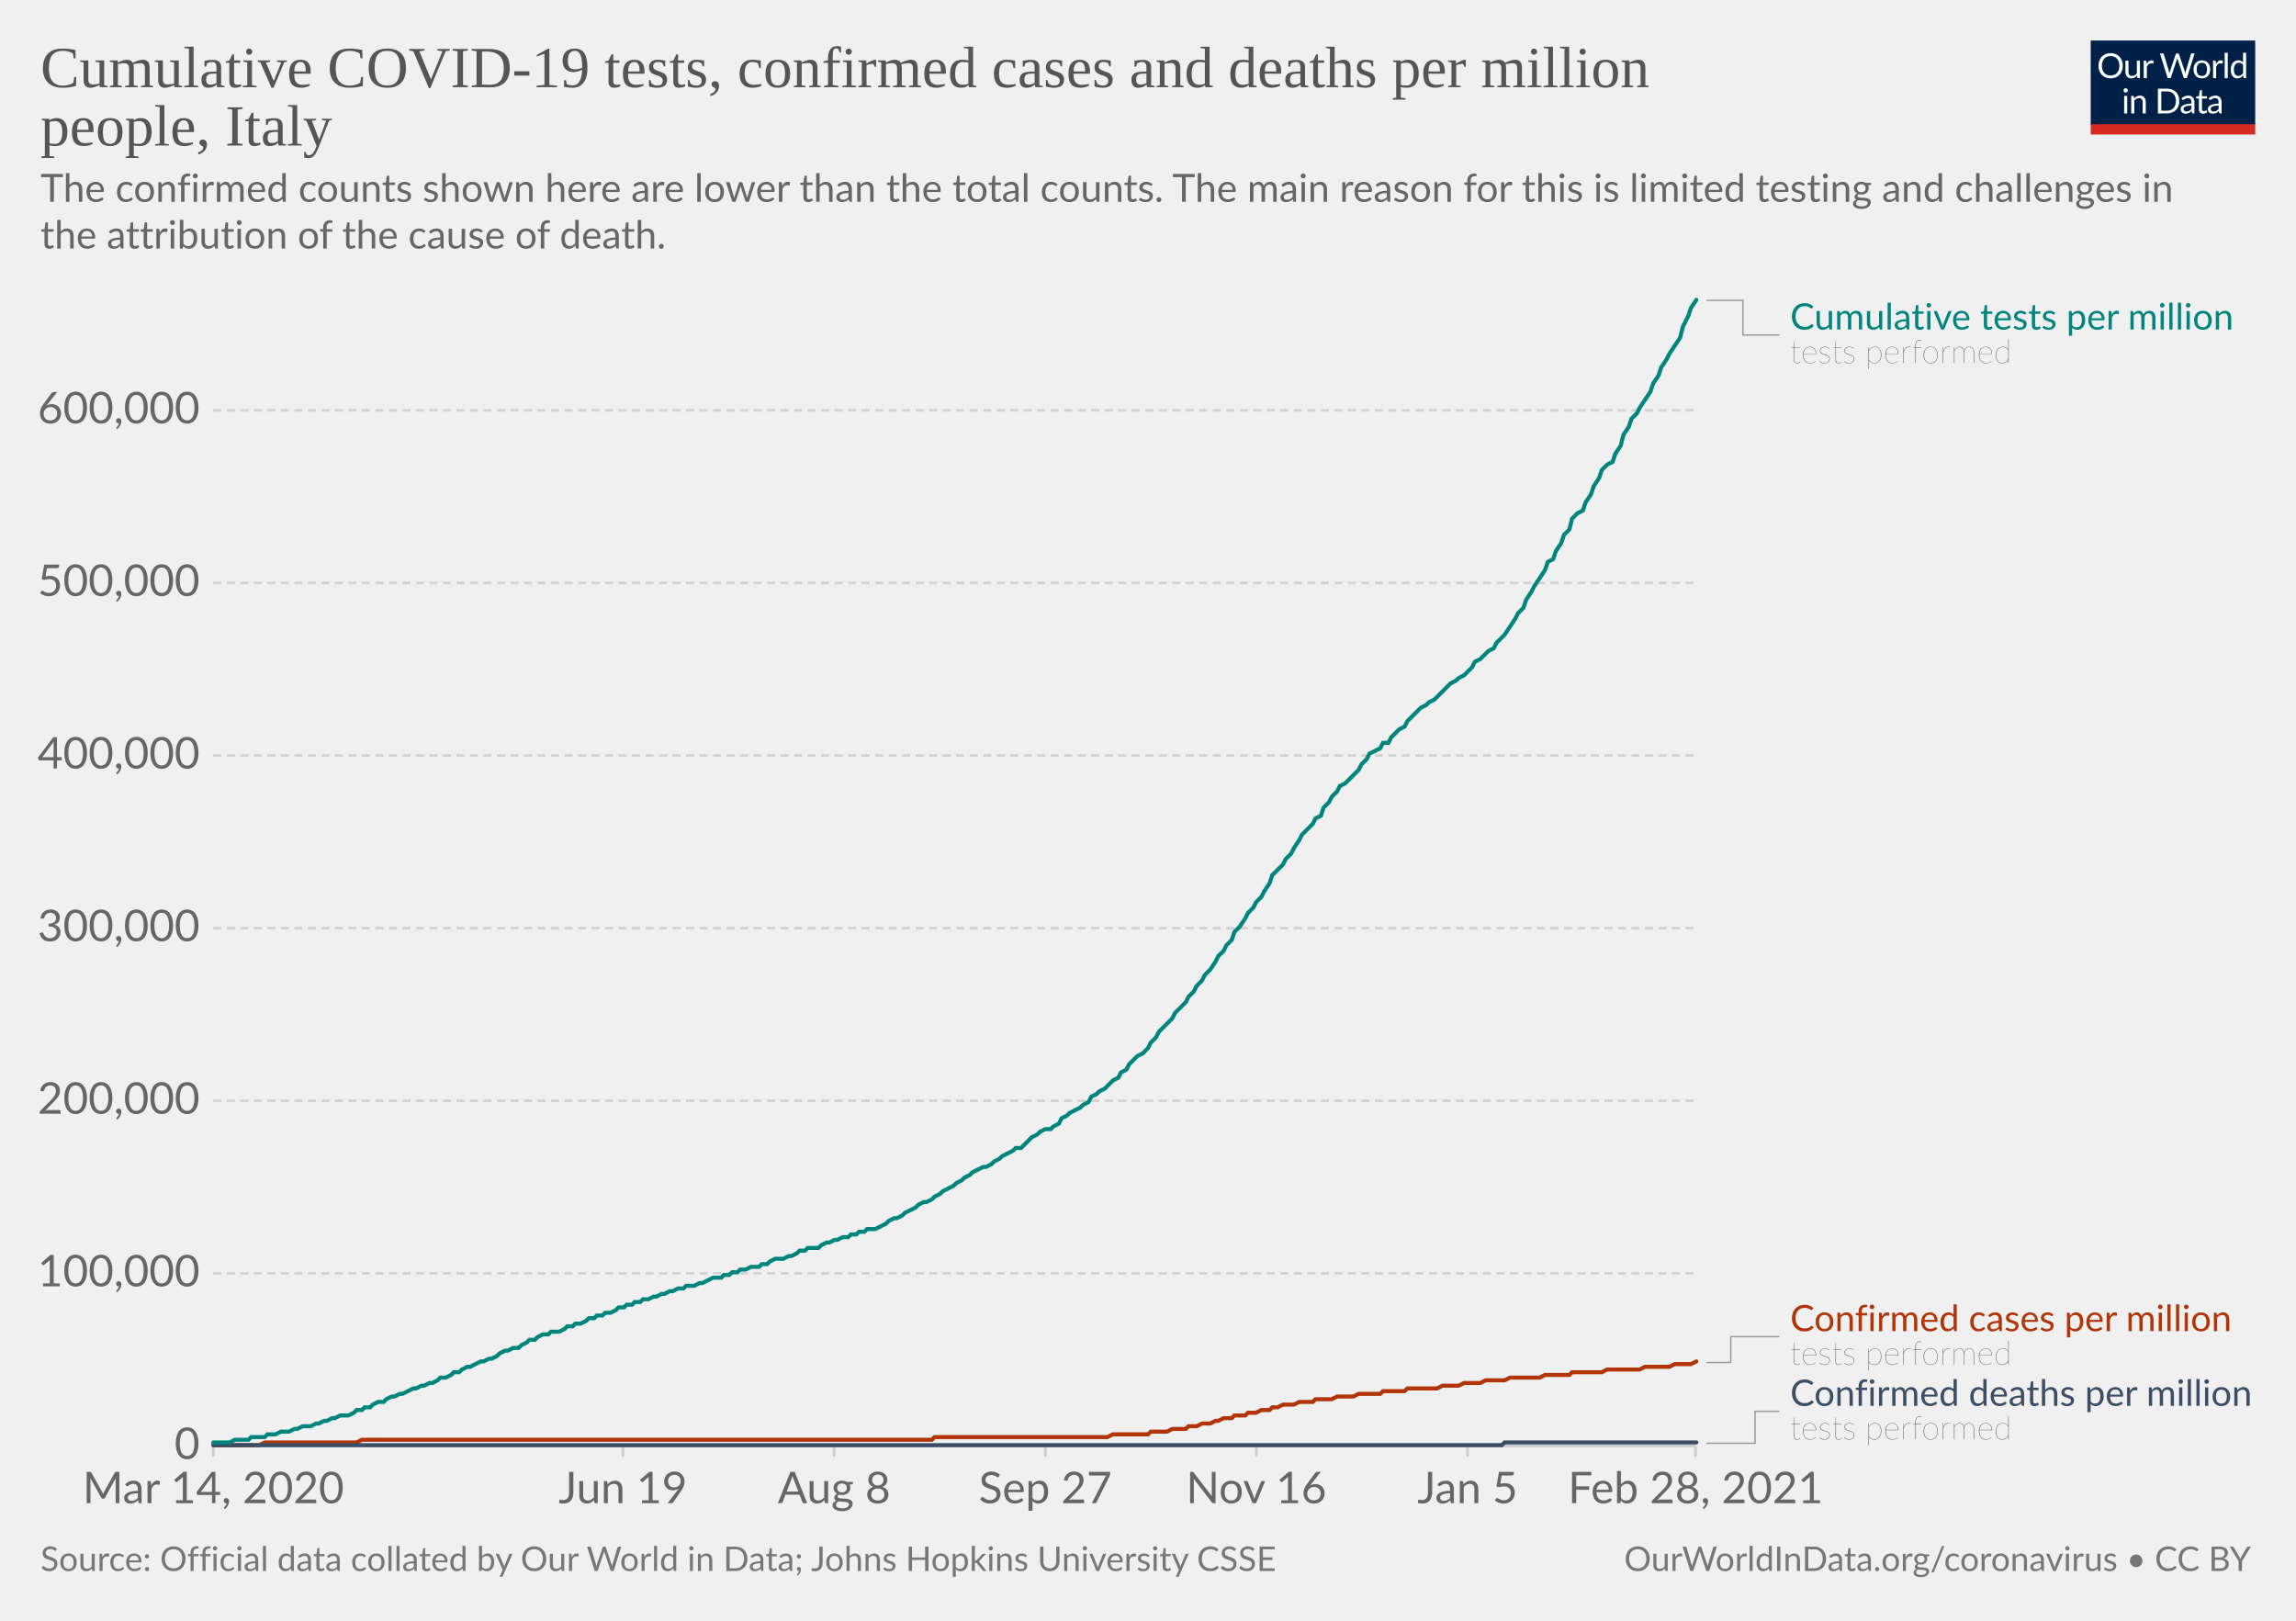
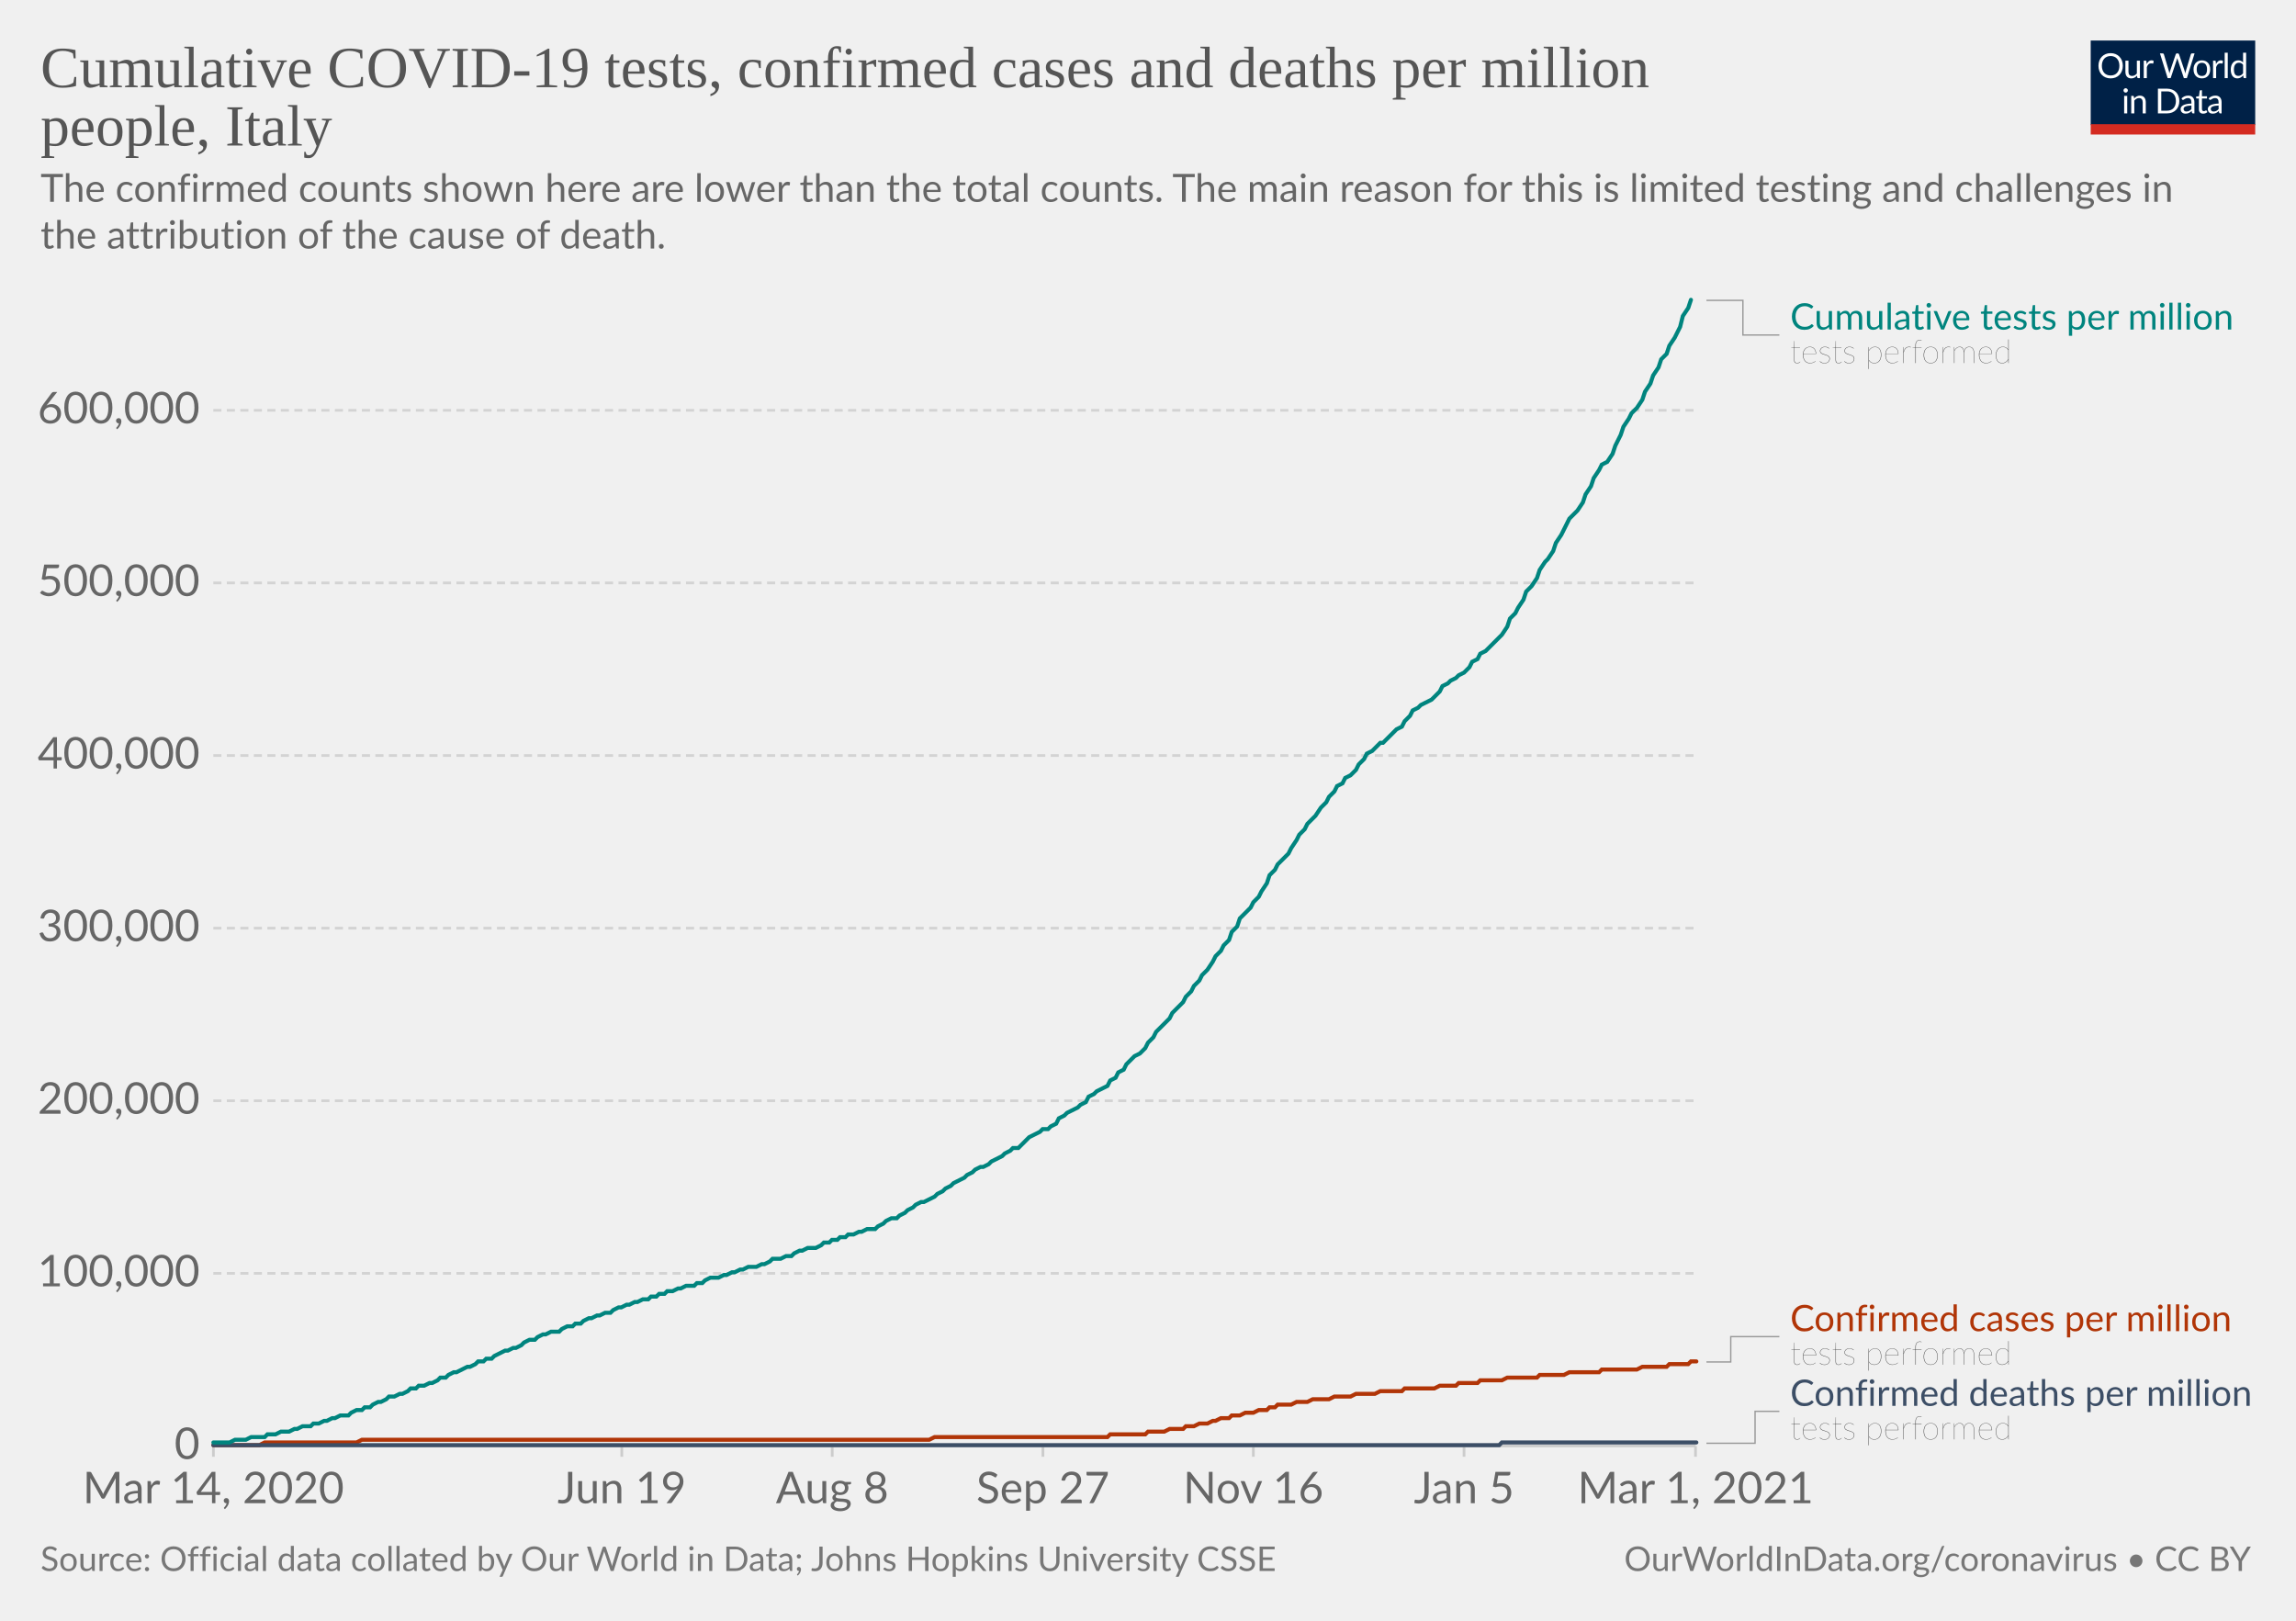
<svg xmlns="http://www.w3.org/2000/svg" version="1.1" style="background-color:#fff;-webkit-font-smoothing:antialiased" width="850" height="600" viewBox="0 0 850 600" font-family="Lato,'Helvetica Neue',Helvetica,Arial,sans-serif" font-size="18" text-rendering="optimizeLegibility">
  <g class="HeaderView">
    <g transform="matrix(.29 0 0 .29 774 15)">
      <svg width="210" height="120" viewBox="0 0 210 120" fill="none">
        <g clip-path="url(#clip0)">
          <path d="M0 0h210v107.89H0V0z" fill="#002147" />
          <path d="M40.98 32.25c0 2.36-.38 4.53-1.12 6.51a14.26 14.26 0 01-8.1 8.4c-1.9.78-4.02 1.17-6.34 1.17a16.6 16.6 0 01-6.33-1.17 14.31 14.31 0 01-8.08-8.4 18.29 18.29 0 01-1.12-6.51c0-2.36.38-4.53 1.12-6.5.75-1.97 1.8-3.67 3.17-5.1a14.32 14.32 0 014.9-3.34c1.92-.8 4.03-1.19 6.34-1.19 2.32 0 4.43.4 6.34 1.19 1.92.8 3.56 1.9 4.93 3.34a14.87 14.87 0 013.17 5.1 18.1 18.1 0 011.12 6.5zm-4.38 0c0-1.94-.26-3.68-.8-5.22a10.91 10.91 0 00-2.24-3.89 9.68 9.68 0 00-3.52-2.46 11.95 11.95 0 00-4.62-.86c-1.68 0-3.21.28-4.6.86a9.88 9.88 0 00-3.54 2.46 10.91 10.91 0 00-2.24 3.9c-.53 1.53-.8 3.27-.8 5.2 0 1.94.27 3.68.8 5.22a11.17 11.17 0 002.24 3.9 10.01 10.01 0 003.55 2.44c1.38.56 2.9.83 4.6.83s3.24-.27 4.61-.83a9.8 9.8 0 003.52-2.44 11.17 11.17 0 002.25-3.9c.53-1.54.8-3.28.8-5.21zm26.22-6.54V48H60.5c-.56 0-.9-.27-1.05-.81l-.31-2.4a12.45 12.45 0 01-3.26 2.6c-1.2.64-2.58.96-4.13.96-1.22 0-2.3-.2-3.24-.6a6.52 6.52 0 01-2.33-1.7 7.37 7.37 0 01-1.43-2.67c-.3-1.04-.46-2.2-.46-3.45V25.7h3.91v14.22c0 1.68.38 2.99 1.15 3.91.77.93 1.96 1.39 3.54 1.39 1.16 0 2.24-.27 3.23-.82a10.42 10.42 0 002.8-2.28V25.7h3.91zm8.61 4.47a9.94 9.94 0 012.6-3.56 5.64 5.64 0 013.76-1.3c.47 0 .92.05 1.34.15.44.1.83.27 1.17.49l-.3 2.92c-.09.37-.3.55-.66.55-.2 0-.5-.04-.9-.13a6.21 6.21 0 00-3.24.18 4.23 4.23 0 00-1.47.92c-.42.4-.81.9-1.17 1.5-.33.58-.64 1.26-.92 2.02V48H67.7V25.71h2.25c.42 0 .72.08.88.25.16.16.27.44.33.83l.26 3.39zm61.16-13.7L122.75 48h-3.82l-7.99-24.05a21.95 21.95 0 01-.42-1.58 38.36 38.36 0 01-.44 1.58L102.05 48h-3.83L88.4 16.47h3.54c.38 0 .7.1.95.29.26.2.43.43.5.73l6.52 21.9.28 1.28.29 1.46.3-1.46.38-1.27 7.41-21.91c.1-.25.26-.48.51-.69.27-.22.58-.33.95-.33h1.23c.38 0 .69.1.92.29a1.77 1.77 0 01.53.73l7.4 21.9a28.4 28.4 0 01.68 2.62 29.52 29.52 0 01.52-2.61l6.54-21.91a1.31 1.31 0 01.48-.7c.27-.21.58-.32.95-.32h3.32zm9.35 8.88c1.63 0 3.1.27 4.4.82a9.43 9.43 0 015.46 5.94c.5 1.4.74 2.98.74 4.73 0 1.76-.25 3.34-.74 4.75a9.43 9.43 0 01-5.46 5.92c-1.3.52-2.77.79-4.4.79-1.64 0-3.12-.27-4.44-.8a9.42 9.42 0 01-3.35-2.3c-.92-1-1.63-2.2-2.13-3.61-.49-1.41-.73-3-.73-4.75s.24-3.33.73-4.73c.5-1.43 1.2-2.64 2.13-3.63a9.4 9.4 0 013.35-2.31c1.32-.55 2.8-.82 4.44-.82zm0 19.89c2.2 0 3.84-.73 4.93-2.2 1.08-1.48 1.63-3.54 1.63-6.18 0-2.66-.55-4.72-1.63-6.2-1.09-1.49-2.73-2.23-4.93-2.23-1.12 0-2.09.2-2.93.57a5.71 5.71 0 00-2.06 1.65 7.5 7.5 0 00-1.24 2.67c-.26 1.04-.4 2.22-.4 3.54 0 2.64.55 4.7 1.64 6.18 1.1 1.47 2.76 2.2 4.99 2.2zm17.97-15.07a9.94 9.94 0 012.6-3.56 5.64 5.64 0 013.76-1.3c.47 0 .91.05 1.34.15.44.1.83.27 1.16.49l-.28 2.92c-.09.37-.31.55-.66.55-.2 0-.5-.04-.9-.13a6.2 6.2 0 00-3.24.18 4.23 4.23 0 00-1.47.92c-.43.4-.82.9-1.17 1.5a13.1 13.1 0 00-.92 2.02V48h-3.94V25.71h2.24c.43 0 .72.08.88.25.17.16.28.44.33.83l.27 3.39zm15.04-14.59V48h-3.92V15.6h3.92zm19.55 15.43a6.22 6.22 0 00-2.38-2.05 6.7 6.7 0 00-2.86-.6c-2.07 0-3.66.75-4.77 2.23-1.12 1.48-1.68 3.6-1.68 6.33 0 1.46.13 2.7.38 3.74a7.29 7.29 0 001.1 2.56 4.35 4.35 0 001.78 1.45c.7.3 1.5.46 2.4.46 1.29 0 2.41-.3 3.36-.88a9.6 9.6 0 002.67-2.49V31.02zm3.91-15.43V48h-2.33c-.56 0-.9-.27-1.06-.81l-.35-2.71a12.13 12.13 0 01-3.25 2.77 8.28 8.28 0 01-4.23 1.06 7.31 7.31 0 01-6.14-2.9c-.73-.96-1.3-2.15-1.69-3.57a18.35 18.35 0 01.07-9.48 11.29 11.29 0 011.89-3.7 8.7 8.7 0 017.06-3.34 7.96 7.96 0 016.12 2.62V15.59h3.91zM46.61 70.71V93H42.7V70.71h3.91zm.84-7c0 .39-.08.75-.24 1.09a2.81 2.81 0 01-1.52 1.47 2.67 2.67 0 01-2.16 0 2.9 2.9 0 01-1.45-1.47 2.67 2.67 0 010-2.16c.15-.35.35-.65.6-.9.25-.27.53-.47.85-.62a2.67 2.67 0 012.16 0c.35.15.65.35.9.62.27.25.47.55.62.9.16.34.24.7.24 1.08zm7.97 10.24c.49-.54 1-1.04 1.54-1.48a9.85 9.85 0 013.66-1.84 8.96 8.96 0 015.43.35c.94.4 1.72.97 2.33 1.71a7.36 7.36 0 011.43 2.67c.32 1.04.49 2.19.49 3.45V93h-3.94V78.81c0-1.69-.4-3-1.17-3.92-.76-.93-1.93-1.4-3.5-1.4a6.6 6.6 0 00-3.25.83c-1 .56-1.92 1.31-2.77 2.27V93h-3.94V70.71h2.35c.56 0 .9.28 1.04.82l.3 2.42zm57.7 3.3c0 2.36-.37 4.5-1.11 6.44a14.3 14.3 0 01-3.17 4.98 14.1 14.1 0 01-4.93 3.2c-1.9.76-4.02 1.13-6.33 1.13H85.8V61.47h11.77c2.31 0 4.42.39 6.33 1.15a13.8 13.8 0 018.1 8.18 17.75 17.75 0 011.12 6.45zm-4.37 0c0-1.94-.26-3.67-.8-5.2a10.94 10.94 0 00-2.23-3.87 9.57 9.57 0 00-3.53-2.42 12.23 12.23 0 00-4.61-.83h-7.5v24.62h7.5c1.7 0 3.24-.28 4.61-.84a9.7 9.7 0 003.53-2.4 10.94 10.94 0 002.24-3.87c.53-1.53.8-3.26.8-5.2zm19.8 5.72c-1.8.06-3.34.2-4.62.44-1.26.22-2.3.51-3.1.88-.8.36-1.37.8-1.74 1.3-.35.5-.53 1.05-.53 1.67 0 .58.1 1.1.3 1.52a3 3 0 00.76 1.05c.34.27.73.46 1.17.6a6.13 6.13 0 001.45.17 7.28 7.28 0 003.5-.81 11.95 11.95 0 002.82-2.2v-4.62zm-12.65-9.11a12.73 12.73 0 013.98-2.66c1.43-.59 3-.88 4.73-.88 1.25 0 2.36.2 3.33.61a6.81 6.81 0 013.94 4.38c.33 1.04.5 2.19.5 3.43V93h-1.74a1.8 1.8 0 01-.88-.18c-.2-.13-.36-.38-.48-.74l-.44-2.12-1.72 1.46a9.48 9.48 0 01-3.74 1.7c-.69.15-1.46.23-2.3.23-.87 0-1.69-.12-2.45-.35a5.34 5.34 0 01-3.34-2.93 6.64 6.64 0 01-.49-2.64c0-.88.25-1.72.73-2.53a6.33 6.33 0 012.35-2.17c1.09-.63 2.5-1.15 4.25-1.54 1.75-.41 3.89-.65 6.42-.7v-1.75c0-1.73-.37-3.03-1.12-3.91-.75-.9-1.84-1.34-3.28-1.34-.97 0-1.78.12-2.44.37-.64.23-1.2.5-1.7.81l-1.23.82c-.33.23-.67.35-1 .35-.27 0-.5-.07-.69-.2a2.1 2.1 0 01-.48-.53l-.7-1.25zm27.67 19.5c-1.76 0-3.12-.5-4.07-1.48-.94-.98-1.41-2.4-1.41-4.25V74h-2.68a.9.9 0 01-.6-.2c-.16-.14-.24-.36-.24-.66v-1.56l3.65-.46.9-6.89a.9.9 0 01.29-.52.88.88 0 01.62-.22H142v7.67h6.44V74H142v13.38c0 .94.22 1.63.68 2.09.45.45 1.04.68 1.76.68a3.21 3.21 0 001.85-.53l.55-.35c.16-.12.3-.18.41-.18.2 0 .4.13.55.38l1.15 1.87a7.45 7.45 0 01-2.44 1.5 8.53 8.53 0 01-2.95.52zm19.68-10.4c-1.8.07-3.34.21-4.62.45-1.26.22-2.3.51-3.1.88-.8.36-1.37.8-1.74 1.3-.35.5-.53 1.05-.53 1.67 0 .58.1 1.1.3 1.52a2.9 2.9 0 00.76 1.05c.34.27.73.46 1.17.6a6.13 6.13 0 001.45.17 7.3 7.3 0 003.5-.81 12.04 12.04 0 002.82-2.2v-4.62zm-12.65-9.1a12.72 12.72 0 013.99-2.66c1.42-.59 3-.88 4.72-.88 1.25 0 2.36.2 3.33.61a6.81 6.81 0 013.94 4.38c.33 1.04.5 2.19.5 3.43V93h-1.74a1.8 1.8 0 01-.88-.18c-.2-.13-.36-.38-.48-.74l-.44-2.12-1.72 1.46a9.48 9.48 0 01-3.74 1.7c-.69.15-1.46.23-2.3.23-.87 0-1.69-.12-2.45-.35a5.33 5.33 0 01-3.34-2.93 6.62 6.62 0 01-.49-2.64c0-.88.25-1.72.73-2.53a6.33 6.33 0 012.35-2.17c1.09-.63 2.5-1.15 4.25-1.54a31.2 31.2 0 016.42-.7v-1.75c0-1.73-.37-3.03-1.12-3.91-.75-.9-1.84-1.34-3.28-1.34-.97 0-1.78.12-2.44.37-.64.23-1.2.5-1.7.81l-1.22.82c-.34.23-.68.35-1.02.35-.26 0-.49-.07-.68-.2a1.88 1.88 0 01-.48-.53l-.7-1.25zM40.98 32.25c0 2.36-.38 4.53-1.12 6.51a14.26 14.26 0 01-8.1 8.4c-1.9.78-4.02 1.17-6.34 1.17a16.6 16.6 0 01-6.33-1.17 14.31 14.31 0 01-8.08-8.4 18.29 18.29 0 01-1.12-6.51c0-2.36.38-4.53 1.12-6.5.75-1.97 1.8-3.67 3.17-5.1a14.32 14.32 0 014.9-3.34c1.92-.8 4.03-1.19 6.34-1.19 2.32 0 4.43.4 6.34 1.19 1.92.8 3.56 1.9 4.93 3.34a14.87 14.87 0 013.17 5.1 18.1 18.1 0 011.12 6.5zm-4.38 0c0-1.94-.26-3.68-.8-5.22a10.91 10.91 0 00-2.24-3.89 9.68 9.68 0 00-3.52-2.46 11.95 11.95 0 00-4.62-.86c-1.68 0-3.21.28-4.6.86a9.88 9.88 0 00-3.54 2.46 10.91 10.91 0 00-2.24 3.9c-.53 1.53-.8 3.27-.8 5.2 0 1.94.27 3.68.8 5.22a11.17 11.17 0 002.24 3.9 10.01 10.01 0 003.55 2.44c1.38.56 2.9.83 4.6.83s3.24-.27 4.61-.83a9.8 9.8 0 003.52-2.44 11.17 11.17 0 002.25-3.9c.53-1.54.8-3.28.8-5.21zm26.22-6.54V48H60.5c-.56 0-.9-.27-1.05-.81l-.31-2.4a12.45 12.45 0 01-3.26 2.6c-1.2.64-2.58.96-4.13.96-1.22 0-2.3-.2-3.24-.6a6.52 6.52 0 01-2.33-1.7 7.37 7.37 0 01-1.43-2.67c-.3-1.04-.46-2.2-.46-3.45V25.7h3.91v14.22c0 1.68.38 2.99 1.15 3.91.77.93 1.96 1.39 3.54 1.39 1.16 0 2.24-.27 3.23-.82a10.42 10.42 0 002.8-2.28V25.7h3.91zm8.61 4.47a9.94 9.94 0 012.6-3.56 5.64 5.64 0 013.76-1.3c.47 0 .92.05 1.34.15.44.1.83.27 1.17.49l-.3 2.92c-.09.37-.3.55-.66.55-.2 0-.5-.04-.9-.13a6.21 6.21 0 00-3.24.18 4.23 4.23 0 00-1.47.92c-.42.4-.81.9-1.17 1.5-.33.58-.64 1.26-.92 2.02V48H67.7V25.71h2.25c.42 0 .72.08.88.25.16.16.27.44.33.83l.26 3.39zm61.16-13.7L122.75 48h-3.82l-7.99-24.05a21.95 21.95 0 01-.42-1.58 38.36 38.36 0 01-.44 1.58L102.05 48h-3.83L88.4 16.47h3.54c.38 0 .7.1.95.29.26.2.43.43.5.73l6.52 21.9.28 1.28.29 1.46.3-1.46.38-1.27 7.41-21.91c.1-.25.26-.48.51-.69.27-.22.58-.33.95-.33h1.23c.38 0 .69.1.92.29a1.77 1.77 0 01.53.73l7.4 21.9a28.4 28.4 0 01.68 2.62 29.52 29.52 0 01.52-2.61l6.54-21.91a1.31 1.31 0 01.48-.7c.27-.21.58-.32.95-.32h3.32zm9.35 8.88c1.63 0 3.1.27 4.4.82a9.43 9.43 0 015.46 5.94c.5 1.4.74 2.98.74 4.73 0 1.76-.25 3.34-.74 4.75a9.43 9.43 0 01-5.46 5.92c-1.3.52-2.77.79-4.4.79-1.64 0-3.12-.27-4.44-.8a9.42 9.42 0 01-3.35-2.3c-.92-1-1.63-2.2-2.13-3.61-.49-1.41-.73-3-.73-4.75s.24-3.33.73-4.73c.5-1.43 1.2-2.64 2.13-3.63a9.4 9.4 0 013.35-2.31c1.32-.55 2.8-.82 4.44-.82zm0 19.89c2.2 0 3.84-.73 4.93-2.2 1.08-1.48 1.63-3.54 1.63-6.18 0-2.66-.55-4.72-1.63-6.2-1.09-1.49-2.73-2.23-4.93-2.23-1.12 0-2.09.2-2.93.57a5.71 5.71 0 00-2.06 1.65 7.5 7.5 0 00-1.24 2.67c-.26 1.04-.4 2.22-.4 3.54 0 2.64.55 4.7 1.64 6.18 1.1 1.47 2.76 2.2 4.99 2.2zm17.97-15.07a9.94 9.94 0 012.6-3.56 5.64 5.64 0 013.76-1.3c.47 0 .91.05 1.34.15.44.1.83.27 1.16.49l-.28 2.92c-.09.37-.31.55-.66.55-.2 0-.5-.04-.9-.13a6.2 6.2 0 00-3.24.18 4.23 4.23 0 00-1.47.92c-.43.4-.82.9-1.17 1.5a13.1 13.1 0 00-.92 2.02V48h-3.94V25.71h2.24c.43 0 .72.08.88.25.17.16.28.44.33.83l.27 3.39zm15.04-14.59V48h-3.92V15.6h3.92zm19.55 15.43a6.22 6.22 0 00-2.38-2.05 6.7 6.7 0 00-2.86-.6c-2.07 0-3.66.75-4.77 2.23-1.12 1.48-1.68 3.6-1.68 6.33 0 1.46.13 2.7.38 3.74a7.29 7.29 0 001.1 2.56 4.35 4.35 0 001.78 1.45c.7.3 1.5.46 2.4.46 1.29 0 2.41-.3 3.36-.88a9.6 9.6 0 002.67-2.49V31.02zm3.91-15.43V48h-2.33c-.56 0-.9-.27-1.06-.81l-.35-2.71a12.13 12.13 0 01-3.25 2.77 8.28 8.28 0 01-4.23 1.06 7.31 7.31 0 01-6.14-2.9c-.73-.96-1.3-2.15-1.69-3.57a18.35 18.35 0 01.07-9.48 11.29 11.29 0 011.89-3.7 8.7 8.7 0 017.06-3.34 7.96 7.96 0 016.12 2.62V15.59h3.91zM46.61 70.71V93H42.7V70.71h3.91zm.84-7c0 .39-.08.75-.24 1.09a2.81 2.81 0 01-1.52 1.47 2.67 2.67 0 01-2.16 0 2.9 2.9 0 01-1.45-1.47 2.67 2.67 0 010-2.16c.15-.35.35-.65.6-.9.25-.27.53-.47.85-.62a2.67 2.67 0 012.16 0c.35.15.65.35.9.62.27.25.47.55.62.9.16.34.24.7.24 1.08zm7.97 10.24c.49-.54 1-1.04 1.54-1.48a9.85 9.85 0 013.66-1.84 8.96 8.96 0 015.43.35c.94.4 1.72.97 2.33 1.71a7.36 7.36 0 011.43 2.67c.32 1.04.49 2.19.49 3.45V93h-3.94V78.81c0-1.69-.4-3-1.17-3.92-.76-.93-1.93-1.4-3.5-1.4a6.6 6.6 0 00-3.25.83c-1 .56-1.92 1.31-2.77 2.27V93h-3.94V70.71h2.35c.56 0 .9.28 1.04.82l.3 2.42zm57.7 3.3c0 2.36-.37 4.5-1.11 6.44a14.3 14.3 0 01-3.17 4.98 14.1 14.1 0 01-4.93 3.2c-1.9.76-4.02 1.13-6.33 1.13H85.8V61.47h11.77c2.31 0 4.42.39 6.33 1.15a13.8 13.8 0 018.1 8.18 17.75 17.75 0 011.12 6.45zm-4.37 0c0-1.94-.26-3.67-.8-5.2a10.94 10.94 0 00-2.23-3.87 9.57 9.57 0 00-3.53-2.42 12.23 12.23 0 00-4.61-.83h-7.5v24.62h7.5c1.7 0 3.24-.28 4.61-.84a9.7 9.7 0 003.53-2.4 10.94 10.94 0 002.24-3.87c.53-1.53.8-3.26.8-5.2zm19.8 5.72c-1.8.06-3.34.2-4.62.44-1.26.22-2.3.51-3.1.88-.8.36-1.37.8-1.74 1.3-.35.5-.53 1.05-.53 1.67 0 .58.1 1.1.3 1.52a3 3 0 00.76 1.05c.34.27.73.46 1.17.6a6.13 6.13 0 001.45.17 7.28 7.28 0 003.5-.81 11.95 11.95 0 002.82-2.2v-4.62zm-12.65-9.11a12.73 12.73 0 013.98-2.66c1.43-.59 3-.88 4.73-.88 1.25 0 2.36.2 3.33.61a6.81 6.81 0 013.94 4.38c.33 1.04.5 2.19.5 3.43V93h-1.74a1.8 1.8 0 01-.88-.18c-.2-.13-.36-.38-.48-.74l-.44-2.12-1.72 1.46a9.48 9.48 0 01-3.74 1.7c-.69.15-1.46.23-2.3.23-.87 0-1.69-.12-2.45-.35a5.34 5.34 0 01-3.34-2.93 6.64 6.64 0 01-.49-2.64c0-.88.25-1.72.73-2.53a6.33 6.33 0 012.35-2.17c1.09-.63 2.5-1.15 4.25-1.54 1.75-.41 3.89-.65 6.42-.7v-1.75c0-1.73-.37-3.03-1.12-3.91-.75-.9-1.84-1.34-3.28-1.34-.97 0-1.78.12-2.44.37-.64.23-1.2.5-1.7.81l-1.23.82c-.33.23-.67.35-1 .35-.27 0-.5-.07-.69-.2a2.1 2.1 0 01-.48-.53l-.7-1.25zm27.67 19.5c-1.76 0-3.12-.5-4.07-1.48-.94-.98-1.41-2.4-1.41-4.25V74h-2.68a.9.9 0 01-.6-.2c-.16-.14-.24-.36-.24-.66v-1.56l3.65-.46.9-6.89a.9.9 0 01.29-.52.88.88 0 01.62-.22H142v7.67h6.44V74H142v13.38c0 .94.22 1.63.68 2.09.45.45 1.04.68 1.76.68a3.21 3.21 0 001.85-.53l.55-.35c.16-.12.3-.18.41-.18.2 0 .4.13.55.38l1.15 1.87a7.45 7.45 0 01-2.44 1.5 8.53 8.53 0 01-2.95.52zm19.68-10.4c-1.8.07-3.34.21-4.62.45-1.26.22-2.3.51-3.1.88-.8.36-1.37.8-1.74 1.3-.35.5-.53 1.05-.53 1.67 0 .58.1 1.1.3 1.52a2.9 2.9 0 00.76 1.05c.34.27.73.46 1.17.6a6.13 6.13 0 001.45.17 7.3 7.3 0 003.5-.81 12.04 12.04 0 002.82-2.2v-4.62zm-12.65-9.1a12.72 12.72 0 013.99-2.66c1.42-.59 3-.88 4.72-.88 1.25 0 2.36.2 3.33.61a6.81 6.81 0 013.94 4.38c.33 1.04.5 2.19.5 3.43V93h-1.74a1.8 1.8 0 01-.88-.18c-.2-.13-.36-.38-.48-.74l-.44-2.12-1.72 1.46a9.48 9.48 0 01-3.74 1.7c-.69.15-1.46.23-2.3.23-.87 0-1.69-.12-2.45-.35a5.33 5.33 0 01-3.34-2.93 6.62 6.62 0 01-.49-2.64c0-.88.25-1.72.73-2.53a6.33 6.33 0 012.35-2.17c1.09-.63 2.5-1.15 4.25-1.54a31.2 31.2 0 016.42-.7v-1.75c0-1.73-.37-3.03-1.12-3.91-.75-.9-1.84-1.34-3.28-1.34-.97 0-1.78.12-2.44.37-.64.23-1.2.5-1.7.81l-1.22.82c-.34.23-.68.35-1.02.35-.26 0-.49-.07-.68-.2a1.88 1.88 0 01-.48-.53l-.7-1.25zM40.98 32.25c0 2.36-.38 4.53-1.12 6.51a14.26 14.26 0 01-8.1 8.4c-1.9.78-4.02 1.17-6.34 1.17a16.6 16.6 0 01-6.33-1.17 14.31 14.31 0 01-8.08-8.4 18.29 18.29 0 01-1.12-6.51c0-2.36.38-4.53 1.12-6.5.75-1.97 1.8-3.67 3.17-5.1a14.32 14.32 0 014.9-3.34c1.92-.8 4.03-1.19 6.34-1.19 2.32 0 4.43.4 6.34 1.19 1.92.8 3.56 1.9 4.93 3.34a14.87 14.87 0 013.17 5.1 18.1 18.1 0 011.12 6.5zm-4.38 0c0-1.94-.26-3.68-.8-5.22a10.91 10.91 0 00-2.24-3.89 9.68 9.68 0 00-3.52-2.46 11.95 11.95 0 00-4.62-.86c-1.68 0-3.21.28-4.6.86a9.88 9.88 0 00-3.54 2.46 10.91 10.91 0 00-2.24 3.9c-.53 1.53-.8 3.27-.8 5.2 0 1.94.27 3.68.8 5.22a11.17 11.17 0 002.24 3.9 10.01 10.01 0 003.55 2.44c1.38.56 2.9.83 4.6.83s3.24-.27 4.61-.83a9.8 9.8 0 003.52-2.44 11.17 11.17 0 002.25-3.9c.53-1.54.8-3.28.8-5.21zm26.22-6.54V48H60.5c-.56 0-.9-.27-1.05-.81l-.31-2.4a12.45 12.45 0 01-3.26 2.6c-1.2.64-2.58.96-4.13.96-1.22 0-2.3-.2-3.24-.6a6.52 6.52 0 01-2.33-1.7 7.37 7.37 0 01-1.43-2.67c-.3-1.04-.46-2.2-.46-3.45V25.7h3.91v14.22c0 1.68.38 2.99 1.15 3.91.77.93 1.96 1.39 3.54 1.39 1.16 0 2.24-.27 3.23-.82a10.42 10.42 0 002.8-2.28V25.7h3.91zm8.61 4.47a9.94 9.94 0 012.6-3.56 5.64 5.64 0 013.76-1.3c.47 0 .92.05 1.34.15.44.1.83.27 1.17.49l-.3 2.92c-.09.37-.3.55-.66.55-.2 0-.5-.04-.9-.13a6.21 6.21 0 00-3.24.18 4.23 4.23 0 00-1.47.92c-.42.4-.81.9-1.17 1.5-.33.58-.64 1.26-.92 2.02V48H67.7V25.71h2.25c.42 0 .72.08.88.25.16.16.27.44.33.83l.26 3.39zm61.16-13.7L122.75 48h-3.82l-7.99-24.05a21.95 21.95 0 01-.42-1.58 38.36 38.36 0 01-.44 1.58L102.05 48h-3.83L88.4 16.47h3.54c.38 0 .7.1.95.29.26.2.43.43.5.73l6.52 21.9.28 1.28.29 1.46.3-1.46.38-1.27 7.41-21.91c.1-.25.26-.48.51-.69.27-.22.58-.33.95-.33h1.23c.38 0 .69.1.92.29a1.77 1.77 0 01.53.73l7.4 21.9a28.4 28.4 0 01.68 2.62 29.52 29.52 0 01.52-2.61l6.54-21.91a1.31 1.31 0 01.48-.7c.27-.21.58-.32.95-.32h3.32zm9.35 8.88c1.63 0 3.1.27 4.4.82a9.43 9.43 0 015.46 5.94c.5 1.4.74 2.98.74 4.73 0 1.76-.25 3.34-.74 4.75a9.43 9.43 0 01-5.46 5.92c-1.3.52-2.77.79-4.4.79-1.64 0-3.12-.27-4.44-.8a9.42 9.42 0 01-3.35-2.3c-.92-1-1.63-2.2-2.13-3.61-.49-1.41-.73-3-.73-4.75s.24-3.33.73-4.73c.5-1.43 1.2-2.64 2.13-3.63a9.4 9.4 0 013.35-2.31c1.32-.55 2.8-.82 4.44-.82zm0 19.89c2.2 0 3.84-.73 4.93-2.2 1.08-1.48 1.63-3.54 1.63-6.18 0-2.66-.55-4.72-1.63-6.2-1.09-1.49-2.73-2.23-4.93-2.23-1.12 0-2.09.2-2.93.57a5.71 5.71 0 00-2.06 1.65 7.5 7.5 0 00-1.24 2.67c-.26 1.04-.4 2.22-.4 3.54 0 2.64.55 4.7 1.64 6.18 1.1 1.47 2.76 2.2 4.99 2.2zm17.97-15.07a9.94 9.94 0 012.6-3.56 5.64 5.64 0 013.76-1.3c.47 0 .91.05 1.34.15.44.1.83.27 1.16.49l-.28 2.92c-.09.37-.31.55-.66.55-.2 0-.5-.04-.9-.13a6.2 6.2 0 00-3.24.18 4.23 4.23 0 00-1.47.92c-.43.4-.82.9-1.17 1.5a13.1 13.1 0 00-.92 2.02V48h-3.94V25.71h2.24c.43 0 .72.08.88.25.17.16.28.44.33.83l.27 3.39zm15.04-14.59V48h-3.92V15.6h3.92zm19.55 15.43a6.22 6.22 0 00-2.38-2.05 6.7 6.7 0 00-2.86-.6c-2.07 0-3.66.75-4.77 2.23-1.12 1.48-1.68 3.6-1.68 6.33 0 1.46.13 2.7.38 3.74a7.29 7.29 0 001.1 2.56 4.35 4.35 0 001.78 1.45c.7.3 1.5.46 2.4.46 1.29 0 2.41-.3 3.36-.88a9.6 9.6 0 002.67-2.49V31.02zm3.91-15.43V48h-2.33c-.56 0-.9-.27-1.06-.81l-.35-2.71a12.13 12.13 0 01-3.25 2.77 8.28 8.28 0 01-4.23 1.06 7.31 7.31 0 01-6.14-2.9c-.73-.96-1.3-2.15-1.69-3.57a18.35 18.35 0 01.07-9.48 11.29 11.29 0 011.89-3.7 8.7 8.7 0 017.06-3.34 7.96 7.96 0 016.12 2.62V15.59h3.91zM46.61 70.71V93H42.7V70.71h3.91zm.84-7c0 .39-.08.75-.24 1.09a2.81 2.81 0 01-1.52 1.47 2.67 2.67 0 01-2.16 0 2.9 2.9 0 01-1.45-1.47 2.67 2.67 0 010-2.16c.15-.35.35-.65.6-.9.25-.27.53-.47.85-.62a2.67 2.67 0 012.16 0c.35.15.65.35.9.62.27.25.47.55.62.9.16.34.24.7.24 1.08zm7.97 10.24c.49-.54 1-1.04 1.54-1.48a9.85 9.85 0 013.66-1.84 8.96 8.96 0 015.43.35c.94.4 1.72.97 2.33 1.71a7.36 7.36 0 011.43 2.67c.32 1.04.49 2.19.49 3.45V93h-3.94V78.81c0-1.69-.4-3-1.17-3.92-.76-.93-1.93-1.4-3.5-1.4a6.6 6.6 0 00-3.25.83c-1 .56-1.92 1.31-2.77 2.27V93h-3.94V70.71h2.35c.56 0 .9.28 1.04.82l.3 2.42zm57.7 3.3c0 2.36-.37 4.5-1.11 6.44a14.3 14.3 0 01-3.17 4.98 14.1 14.1 0 01-4.93 3.2c-1.9.76-4.02 1.13-6.33 1.13H85.8V61.47h11.77c2.31 0 4.42.39 6.33 1.15a13.8 13.8 0 018.1 8.18 17.75 17.75 0 011.12 6.45zm-4.37 0c0-1.94-.26-3.67-.8-5.2a10.94 10.94 0 00-2.23-3.87 9.57 9.57 0 00-3.53-2.42 12.23 12.23 0 00-4.61-.83h-7.5v24.62h7.5c1.7 0 3.24-.28 4.61-.84a9.7 9.7 0 003.53-2.4 10.94 10.94 0 002.24-3.87c.53-1.53.8-3.26.8-5.2zm19.8 5.72c-1.8.06-3.34.2-4.62.44-1.26.22-2.3.51-3.1.88-.8.36-1.37.8-1.74 1.3-.35.5-.53 1.05-.53 1.67 0 .58.1 1.1.3 1.52a3 3 0 00.76 1.05c.34.27.73.46 1.17.6a6.13 6.13 0 001.45.17 7.28 7.28 0 003.5-.81 11.95 11.95 0 002.82-2.2v-4.62zm-12.65-9.11a12.73 12.73 0 013.98-2.66c1.43-.59 3-.88 4.73-.88 1.25 0 2.36.2 3.33.61a6.81 6.81 0 013.94 4.38c.33 1.04.5 2.19.5 3.43V93h-1.74a1.8 1.8 0 01-.88-.18c-.2-.13-.36-.38-.48-.74l-.44-2.12-1.72 1.46a9.48 9.48 0 01-3.74 1.7c-.69.15-1.46.23-2.3.23-.87 0-1.69-.12-2.45-.35a5.34 5.34 0 01-3.34-2.93 6.64 6.64 0 01-.49-2.64c0-.88.25-1.72.73-2.53a6.33 6.33 0 012.35-2.17c1.09-.63 2.5-1.15 4.25-1.54 1.75-.41 3.89-.65 6.42-.7v-1.75c0-1.73-.37-3.03-1.12-3.91-.75-.9-1.84-1.34-3.28-1.34-.97 0-1.78.12-2.44.37-.64.23-1.2.5-1.7.81l-1.23.82c-.33.23-.67.35-1 .35-.27 0-.5-.07-.69-.2a2.1 2.1 0 01-.48-.53l-.7-1.25zm27.67 19.5c-1.76 0-3.12-.5-4.07-1.48-.94-.98-1.41-2.4-1.41-4.25V74h-2.68a.9.9 0 01-.6-.2c-.16-.14-.24-.36-.24-.66v-1.56l3.65-.46.9-6.89a.9.9 0 01.29-.52.88.88 0 01.62-.22H142v7.67h6.44V74H142v13.38c0 .94.22 1.63.68 2.09.45.45 1.04.68 1.76.68a3.21 3.21 0 001.85-.53l.55-.35c.16-.12.3-.18.41-.18.2 0 .4.13.55.38l1.15 1.87a7.45 7.45 0 01-2.44 1.5 8.53 8.53 0 01-2.95.52zm19.68-10.4c-1.8.07-3.34.21-4.62.45-1.26.22-2.3.51-3.1.88-.8.36-1.37.8-1.74 1.3-.35.5-.53 1.05-.53 1.67 0 .58.1 1.1.3 1.52a2.9 2.9 0 00.76 1.05c.34.27.73.46 1.17.6a6.13 6.13 0 001.45.17 7.3 7.3 0 003.5-.81 12.04 12.04 0 002.82-2.2v-4.62zm-12.65-9.1a12.72 12.72 0 013.99-2.66c1.42-.59 3-.88 4.72-.88 1.25 0 2.36.2 3.33.61a6.81 6.81 0 013.94 4.38c.33 1.04.5 2.19.5 3.43V93h-1.74a1.8 1.8 0 01-.88-.18c-.2-.13-.36-.38-.48-.74l-.44-2.12-1.72 1.46a9.48 9.48 0 01-3.74 1.7c-.69.15-1.46.23-2.3.23-.87 0-1.69-.12-2.45-.35a5.33 5.33 0 01-3.34-2.93 6.62 6.62 0 01-.49-2.64c0-.88.25-1.72.73-2.53a6.33 6.33 0 012.35-2.17c1.09-.63 2.5-1.15 4.25-1.54a31.2 31.2 0 016.42-.7v-1.75c0-1.73-.37-3.03-1.12-3.91-.75-.9-1.84-1.34-3.28-1.34-.97 0-1.78.12-2.44.37-.64.23-1.2.5-1.7.81l-1.22.82c-.34.23-.68.35-1.02.35-.26 0-.49-.07-.68-.2a1.88 1.88 0 01-.48-.53l-.7-1.25z" fill="#fff" />
          <path fill="#D42B21" d="M0 106.79h210V120H0z" />
        </g>
        <defs>
          <clipPath id="clip0">
            <path fill="#fff" d="M0 0h210v120H0z" />
          </clipPath>
        </defs>
      </svg>
    </g>
    <a href="https://ourworldindata.org/grapher/covid-tests-cases-deaths-per-million?tab=chart&amp;stackMode=absolute&amp;time=2020-03-14..latest&amp;region=World" target="_blank" rel="noopener" font-family="&quot;Playfair Display&quot;,Georgia,&quot;Times New Roman&quot;,serif">
      <text font-size="21.6" x="15" y="32.3" fill="#555">
        <tspan x="15" y="32.28">Cumulative COVID-19 tests, confirmed cases and deaths per million</tspan>
        <tspan x="15" y="53.88">people, Italy</tspan>
      </text>
    </a>
    <text font-size="14.4" x="15" y="74.7" fill="#666">
      <tspan x="15" y="74.72">The confirmed counts shown here are lower than the total counts. The main reason for this is limited testing and challenges in</tspan>
      <tspan x="15" y="92">the attribution of the cause of death.</tspan>
    </text>
  </g>
  <g class="LineChart">
    <defs>
      <clipPath id="a">
        <path d="M68.97 0h830v890.6h-830z" />
      </clipPath>
    </defs>
    <g class="DualAxisView">
      <g class="HorizontalAxis">
-         <path stroke="#ccc" d="M79 535.3v4M230.6 535.3v4M308.8 535.3v4M387 535.3v4M465.1 535.3v4M543.3 535.3v4M627.7 535.3v4" />
+         <path stroke="#ccc" d="M79 535.3v4M230.2 535.3v4M308.1 535.3v4M386.1 535.3v4M464 535.3v4M542 535.3v4M627.7 535.3v4" />
        <text x="79" y="556.5" fill="#666" text-anchor="middle" font-size="16.2">Mar 14, 2020</text>
-         <text x="230.6" y="556.5" fill="#666" text-anchor="middle" font-size="16.2">Jun 19</text>
-         <text x="308.8" y="556.5" fill="#666" text-anchor="middle" font-size="16.2">Aug 8</text>
-         <text x="387" y="556.5" fill="#666" text-anchor="middle" font-size="16.2">Sep 27</text>
-         <text x="465.1" y="556.5" fill="#666" text-anchor="middle" font-size="16.2">Nov 16</text>
-         <text x="543.3" y="556.5" fill="#666" text-anchor="middle" font-size="16.2">Jan 5</text>
-         <text x="627.7" y="556.5" fill="#666" text-anchor="middle" font-size="16.2">Feb 28, 2021</text>
+         <text x="230.2" y="556.5" fill="#666" text-anchor="middle" font-size="16.2">Jun 19</text>
+         <text x="308.1" y="556.5" fill="#666" text-anchor="middle" font-size="16.2">Aug 8</text>
+         <text x="386.1" y="556.5" fill="#666" text-anchor="middle" font-size="16.2">Sep 27</text>
+         <text x="464" y="556.5" fill="#666" text-anchor="middle" font-size="16.2">Nov 16</text>
+         <text x="542" y="556.5" fill="#666" text-anchor="middle" font-size="16.2">Jan 5</text>
+         <text x="627.7" y="556.5" fill="#666" text-anchor="middle" font-size="16.2">Mar 1, 2021</text>
      </g>
      <g class="VerticalAxis" fill="#666" dominant-baseline="middle" text-anchor="end" font-size="16.2">
        <text x="73.97" y="535.3">0</text>
        <text x="73.97" y="471.4">100,000</text>
        <text x="73.97" y="407.5">200,000</text>
        <text x="73.97" y="343.6">300,000</text>
        <text x="73.97" y="279.7">400,000</text>
        <text x="73.97" y="215.8">500,000</text>
        <text x="73.97" y="151.9">600,000</text>
      </g>
      <g class="AxisGridLines horizontalLines">
        <path stroke="#ccc" d="M78.97 535.3h548.77" />
        <path stroke="#d3d3d3" stroke-dasharray="3,2" d="M78.97 471.4h548.77M78.97 407.5h548.77M78.97 343.6h548.77M78.97 279.7h548.77M78.97 215.8h548.77M78.97 151.9h548.77" />
      </g>
    </g>
    <g clip-path="url(#a)">
      <g class="LineLabels" cursor="default">
        <g class="legendMark">
          <g class="indicator">
            <path d="M631.74 111.2h13.5v12.82h13.5" stroke="#999" stroke-width=".5" fill="none" />
          </g>
          <text font-size="13.5" x="662.7" y="122" fill="#00847E">
            <tspan x="662.74" y="122">Cumulative tests per million</tspan>
          </text>
          <text font-size="12.15" x="662.7" y="134.4" fill="#333" class="textAnnotation" font-weight="lighter">
            <tspan x="662.74" y="134.42">tests performed</tspan>
          </text>
        </g>
        <g class="legendMark">
          <g class="indicator">
-             <path d="M631.74 504.4h9v-9.58h18" stroke="#999" stroke-width=".5" fill="none" />
+             <path d="M631.74 504.2h9v-9.38h18" stroke="#999" stroke-width=".5" fill="none" />
          </g>
          <text font-size="13.5" x="662.7" y="492.8" fill="#B13507">
            <tspan x="662.74" y="492.8">Confirmed cases per million</tspan>
          </text>
          <text font-size="12.15" x="662.7" y="505.2" fill="#333" class="textAnnotation" font-weight="lighter">
            <tspan x="662.74" y="505.22">tests performed</tspan>
          </text>
        </g>
        <g class="legendMark">
          <g class="indicator">
-             <path d="M631.74 534.3h18v-11.83h9" stroke="#999" stroke-width=".5" fill="none" />
+             <path d="M631.74 534.3h18v-11.82h9" stroke="#999" stroke-width=".5" fill="none" />
          </g>
          <text font-size="13.5" x="662.7" y="520.4" fill="#3C4E66">
            <tspan x="662.74" y="520.45">Confirmed deaths per million</tspan>
          </text>
          <text font-size="12.15" x="662.7" y="532.9" fill="#333" class="textAnnotation" font-weight="lighter">
            <tspan x="662.74" y="532.87">tests performed</tspan>
          </text>
        </g>
      </g>
      <g class="Lines">
        <g class="key-Italy_1">
-           <path stroke="#B13507" stroke-linecap="round" d="M79 535h17l2-1h34l2-1h211l1-1h64l2-1h13l1-1h6l2-1h5l1-1h3l2-1h3l2-1h1l2-1h3l1-1h4l1-1h3l2-1h3l1-1h2l2-1h4l2-1h5l1-1h6l2-1h6l2-1h8l1-1h8l1-1h11l2-1h6l2-1h6l2-1h7l2-1h11l2-1h9l1-1h11l2-1h12l2-1h9l2-1h6l2-1" fill="none" stroke-width="1.5" />
+           <path stroke="#B13507" stroke-linecap="round" d="M79 535h17l2-1h34l2-1h210l2-1h64l1-1h13l1-1h6l2-1h5l1-1h3l2-1h3l2-1h1l2-1h3l1-1h3l2-1h3l2-1h3l1-1h2l1-1h5l2-1h4l2-1h6l2-1h6l2-1h7l2-1h8l1-1h11l2-1h6l1-1h7l1-1h8l2-1h11l1-1h9l2-1h11l1-1h13l2-1h9l1-1h7l1-1h2" fill="none" stroke-width="1.5" />
        </g>
        <g class="key-Italy_2">
-           <path stroke="#3C4E66" stroke-linecap="round" d="M79 535h477l1-1h71" fill="none" stroke-width="1.5" />
+           <path stroke="#3C4E66" stroke-linecap="round" d="M79 535h476l1-1h72" fill="none" stroke-width="1.5" />
        </g>
        <g class="key-Italy_0">
-           <path stroke="#00847E" stroke-linecap="round" d="M79 534h6l2-1h5l1-1h5l1-1h3l2-1h3l2-1h1l2-1h3l2-1h1l2-1h1l2-1h1l2-1h3l2-1 1-1h2l1-1h2l1-1 2-1h2l1-1 2-1h1l2-1h1l2-1 2-1h1l2-1h1l2-1h1l2-1 1-1h2l2-1 1-1h2l1-1 2-1h1l2-1 2-1h1l2-1h1l2-1 1-1 2-1h1l2-1h2l1-1 2-1 1-1h2l1-1 2-1h2l1-1h3l2-1 1-1h2l1-1h2l2-1 1-1h2l1-1h2l1-1h2l2-1 1-1h2l1-1h2l1-1h2l1-1h2l2-1h1l2-1h1l2-1h1l2-1h2l1-1h3l2-1h1l2-1 2-1h3l1-1h2l1-1h2l1-1h2l2-1h3l1-1h2l1-1 2-1h3l2-1h1l2-1 1-1h2l1-1h4l1-1 2-1h1l2-1h1l2-1h2l1-1h2l1-1h2l1-1h3l2-1 2-1 1-1 2-1h1l2-1 1-1 2-1 2-1 1-1 2-1h1l2-1 1-1 2-1 1-1 2-1 2-1 1-1 2-1 1-1 2-1 1-1 2-1 2-1h1l2-1 1-1 2-1 1-1 2-1 2-1 1-1h2l1-1 2-2 1-1 2-1 1-1 2-1h2l1-1 2-1 1-2 2-1 1-1 2-1 2-1 1-1 2-1 1-2 2-1 1-1 2-1 1-1 2-2 2-1 1-2 2-1 1-2 2-2 1-1 2-1 2-2 1-2 2-2 1-2 2-2 1-1 2-2 1-2 2-2 2-2 1-2 2-2 1-2 2-2 1-2 2-2 2-3 1-2 2-2 1-2 2-2 1-3 2-2 2-3 1-2 2-2 1-2 2-2 1-2 2-3 1-3 2-2 2-2 1-2 2-2 1-2 2-3 1-2 2-2 2-2 1-2 2-1 1-3 2-2 1-2 2-2 1-2 2-1 2-2 1-1 2-2 1-2 2-2 1-2 2-1 2-1 1-2h2l1-2 2-2 1-1 2-1 1-2 2-2 2-2 1-1 2-1 1-1 2-1 1-1 2-2 2-2 1-1 2-1 1-1 2-1 1-1 2-2 1-2 2-1 2-2 1-1 2-1 1-2 2-2 1-1 2-3 2-3 1-2 2-2 1-3 2-3 1-2 2-3 2-3 1-3 2-1 1-3 2-3 1-3 2-2 1-4 2-2 2-1 1-3 2-3 1-3 2-3 1-3 2-2 2-1 1-3 2-3 1-4 2-3 1-3 2-2 1-2 2-3 2-3 1-3 2-3 1-3 2-3 1-2 2-3 2-3 1-4 2-4 1-3 2-3" fill="none" stroke-width="1.5" />
+           <path stroke="#00847E" stroke-linecap="round" d="M79 534h6l2-1h4l2-1h5l1-1h3l2-1h3l2-1h1l2-1h3l1-1h2l2-1h1l2-1h1l2-1h3l1-1 2-1h2l1-1h2l1-1 2-1h1l2-1 1-1h2l2-1h1l2-1 1-1h2l1-1h2l2-1h1l2-1 1-1h2l1-1 2-1h1l2-1 2-1h1l2-1 1-1h2l1-1h2l1-1 2-1 2-1h1l2-1h1l2-1 1-1 2-1h2l1-1 2-1h1l2-1h3l1-1 2-1h2l1-1h2l1-1 2-1h1l2-1h1l2-1h2l1-1 2-1h1l2-1h1l2-1h1l2-1h2l1-1h2l1-1h2l1-1h2l2-1h1l2-1h3l1-1h2l1-1 2-1h3l2-1h1l2-1h1l2-1h1l2-1h3l2-1h1l2-1 1-1h3l2-1h2l1-1 2-1h1l2-1h3l2-1 1-1h2l1-1h2l1-1h2l1-1h2l2-1h1l2-1h3l1-1 2-1 1-1 2-1h2l1-1 2-1 1-1 2-1 1-1 2-1h1l2-1 2-1 1-1 2-1 1-1 2-1 1-1 2-1 2-1 1-1 2-1 1-1 2-1h1l2-1 1-1 2-1 2-1 1-1 2-1 1-1h2l1-1 2-2 1-1 2-1 2-1 1-1h2l1-1 2-1 1-2 2-1 1-1 2-1 2-1 1-1 2-1 1-2 2-1 1-1 2-1 2-1 1-2 2-1 1-2 2-1 1-2 2-2 1-1 2-1 2-2 1-2 2-2 1-2 2-2 1-1 2-2 1-2 2-2 2-2 1-2 2-2 1-2 2-2 1-2 2-2 2-3 1-2 2-2 1-2 2-2 1-3 2-2 1-3 2-2 2-2 1-2 2-2 1-2 2-3 1-3 2-2 1-2 2-2 2-2 1-2 2-3 1-2 2-2 1-2 2-2 1-1 2-3 2-2 1-2 2-2 1-2 2-1 1-2 2-1 2-2 1-2 2-2 1-2 2-1 1-1 2-2h1l2-2 2-2 1-1 2-1 1-2 2-2 1-2 2-1 1-1 2-1 2-1 1-1 2-2 1-2 2-1 1-1 2-1 1-1 2-1 2-2 1-2 2-1 1-2 2-1 1-1 2-2 2-2 1-1 2-3 1-3 2-2 1-2 2-3 1-3 2-2 2-3 1-3 2-3 1-1 2-3 1-3 2-3 1-2 2-4 2-2 1-1 2-3 1-3 2-3 1-3 2-3 1-2 2-1 2-3 1-3 2-4 1-3 2-3 1-2 2-2 2-3 1-3 2-3 1-3 2-3 1-3 2-2 1-3 2-3 2-4 1-4 2-3 1-3" fill="none" stroke-width="1.5" />
        </g>
      </g>
    </g>
  </g>
  <g class="SourcesFooter" fill="#777">
    <g class="clickable" fill="#777">
      <text font-size="12.6" x="15" y="581.6">
        <tspan x="15" y="581.58">Source: Official data collated by Our World in Data; Johns Hopkins University CSSE</tspan>
      </text>
    </g>
    <text font-size="12.6" x="601.3" y="581.6">
      <tspan x="601.27" y="581.58">
        <a target="_blank" href="https://ourworldindata.org/coronavirus" fill="#777">OurWorldInData.org/coronavirus</a> • <a class="cclogo" href="http://creativecommons.org/licenses/by/4.0/deed.en_US" target="_blank" fill="#777">CC BY</a>
      </tspan>
    </text>
  </g>
</svg>
